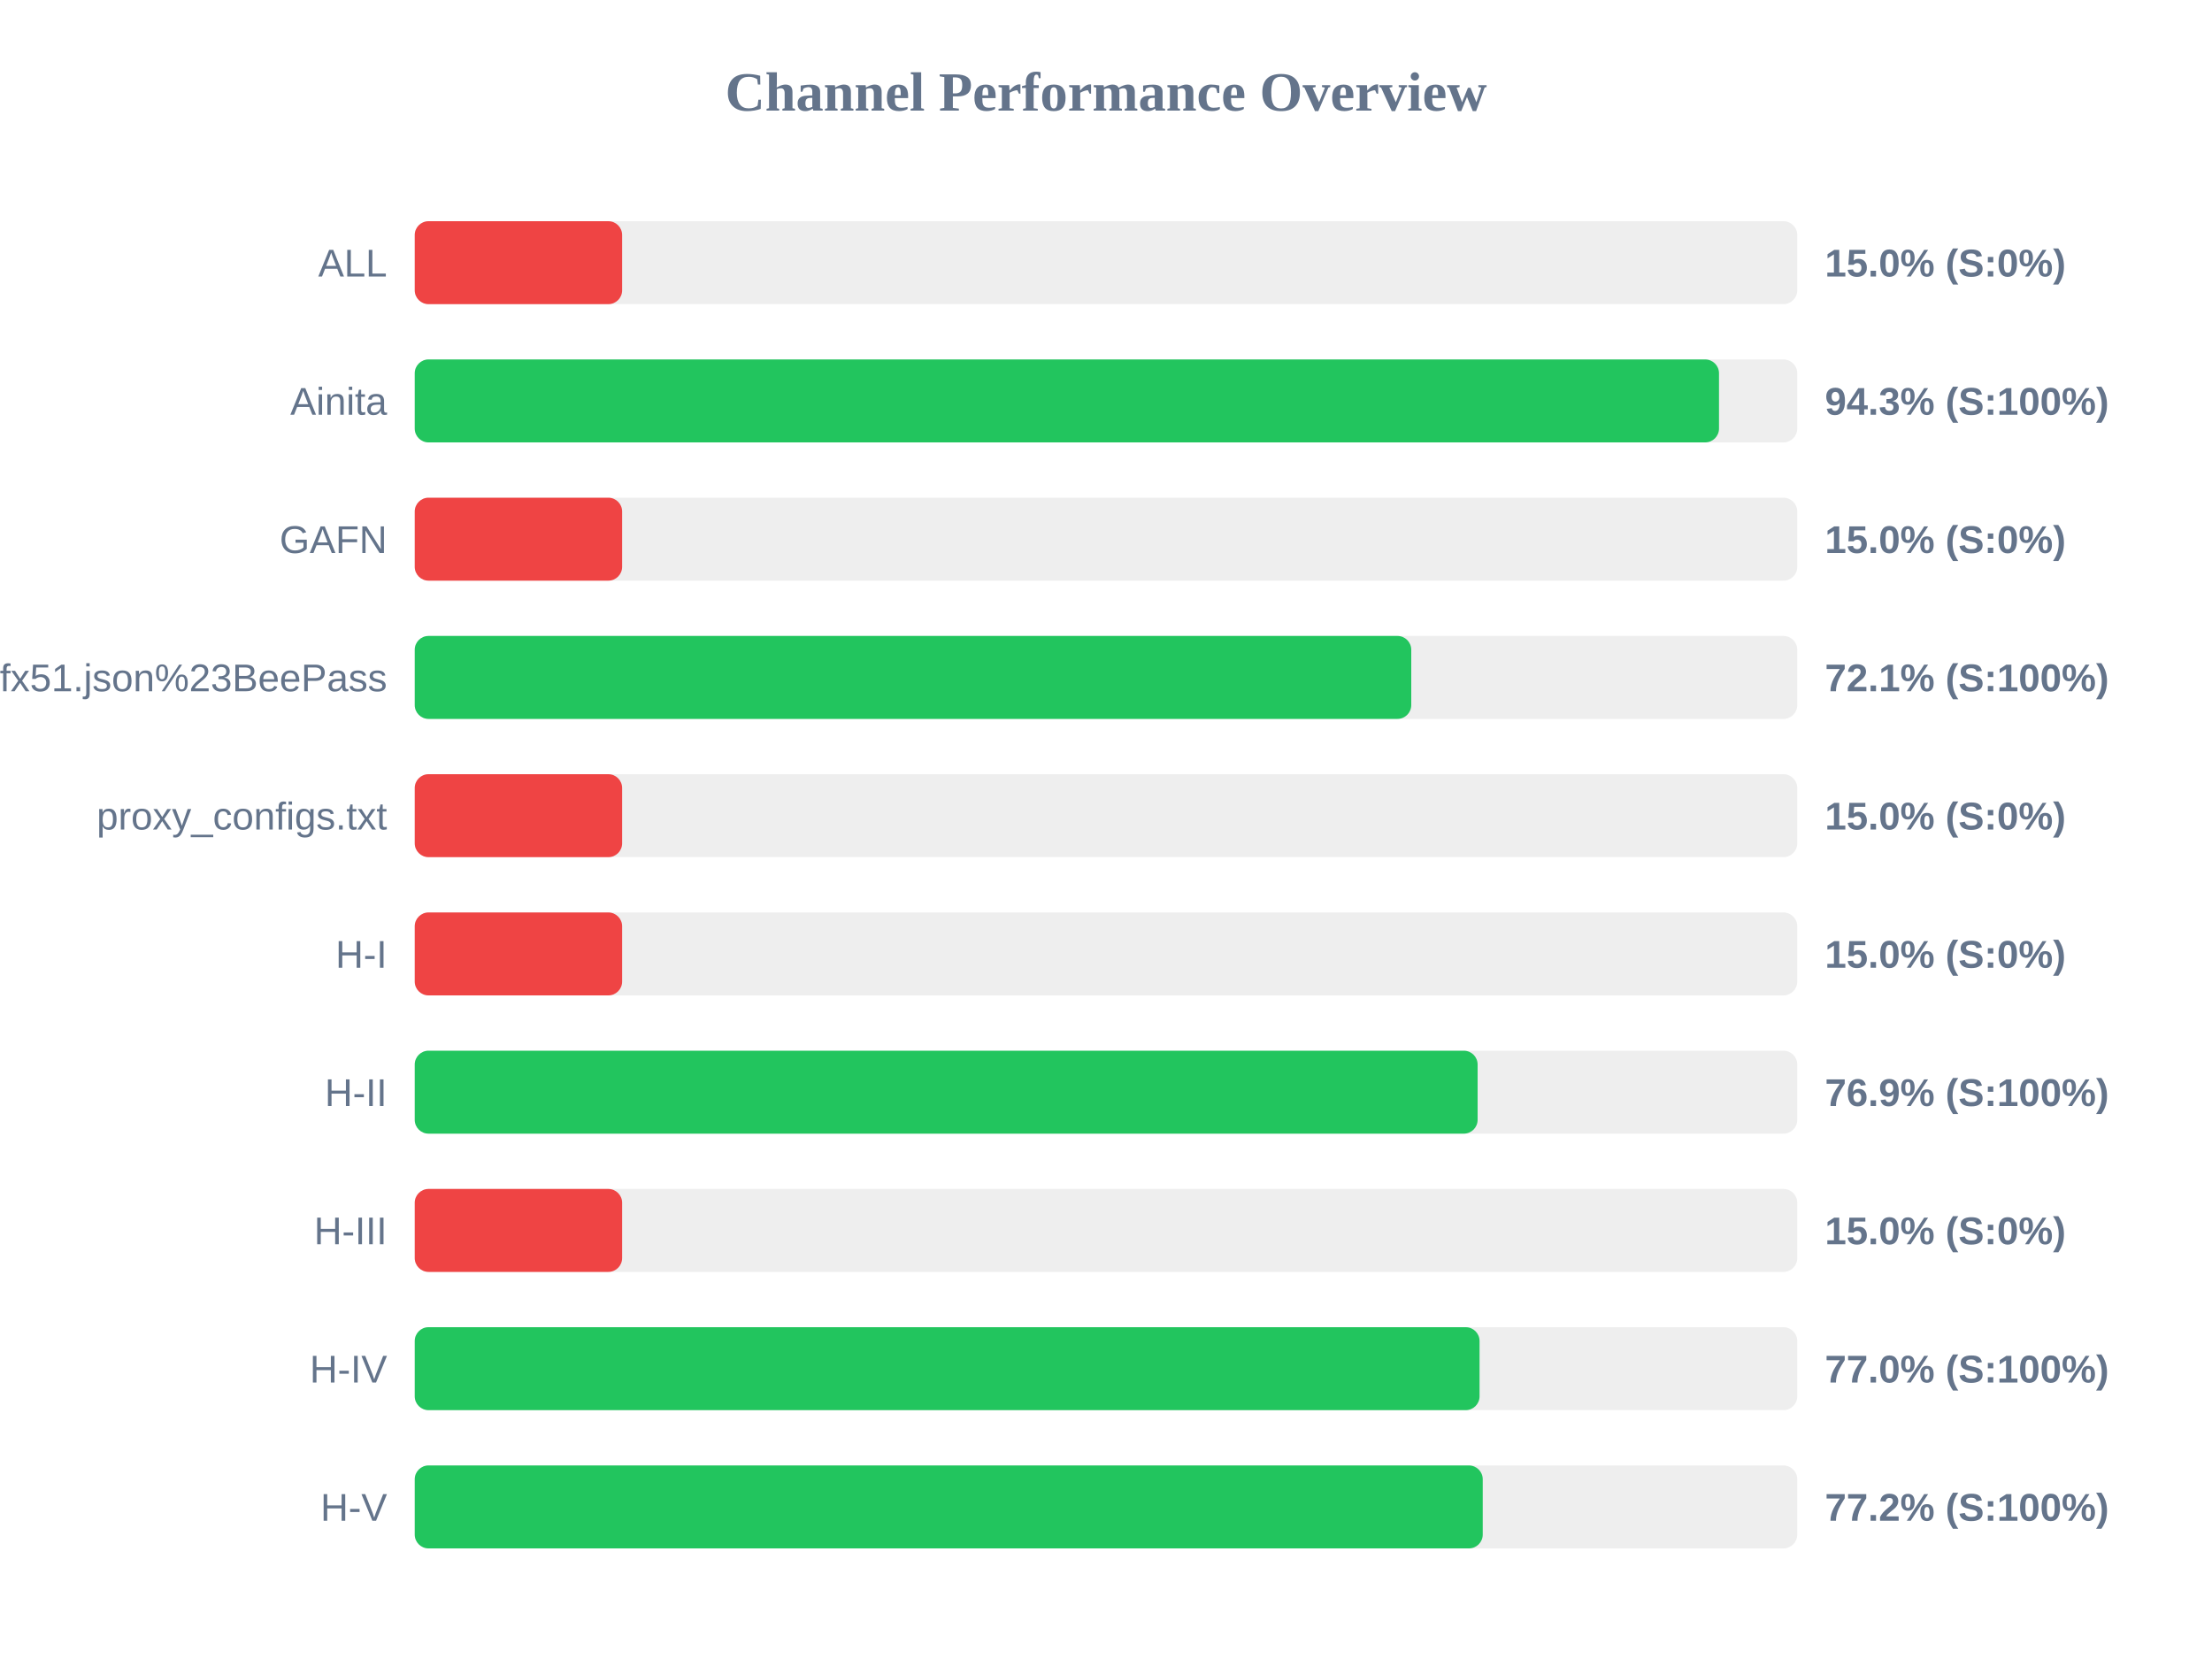
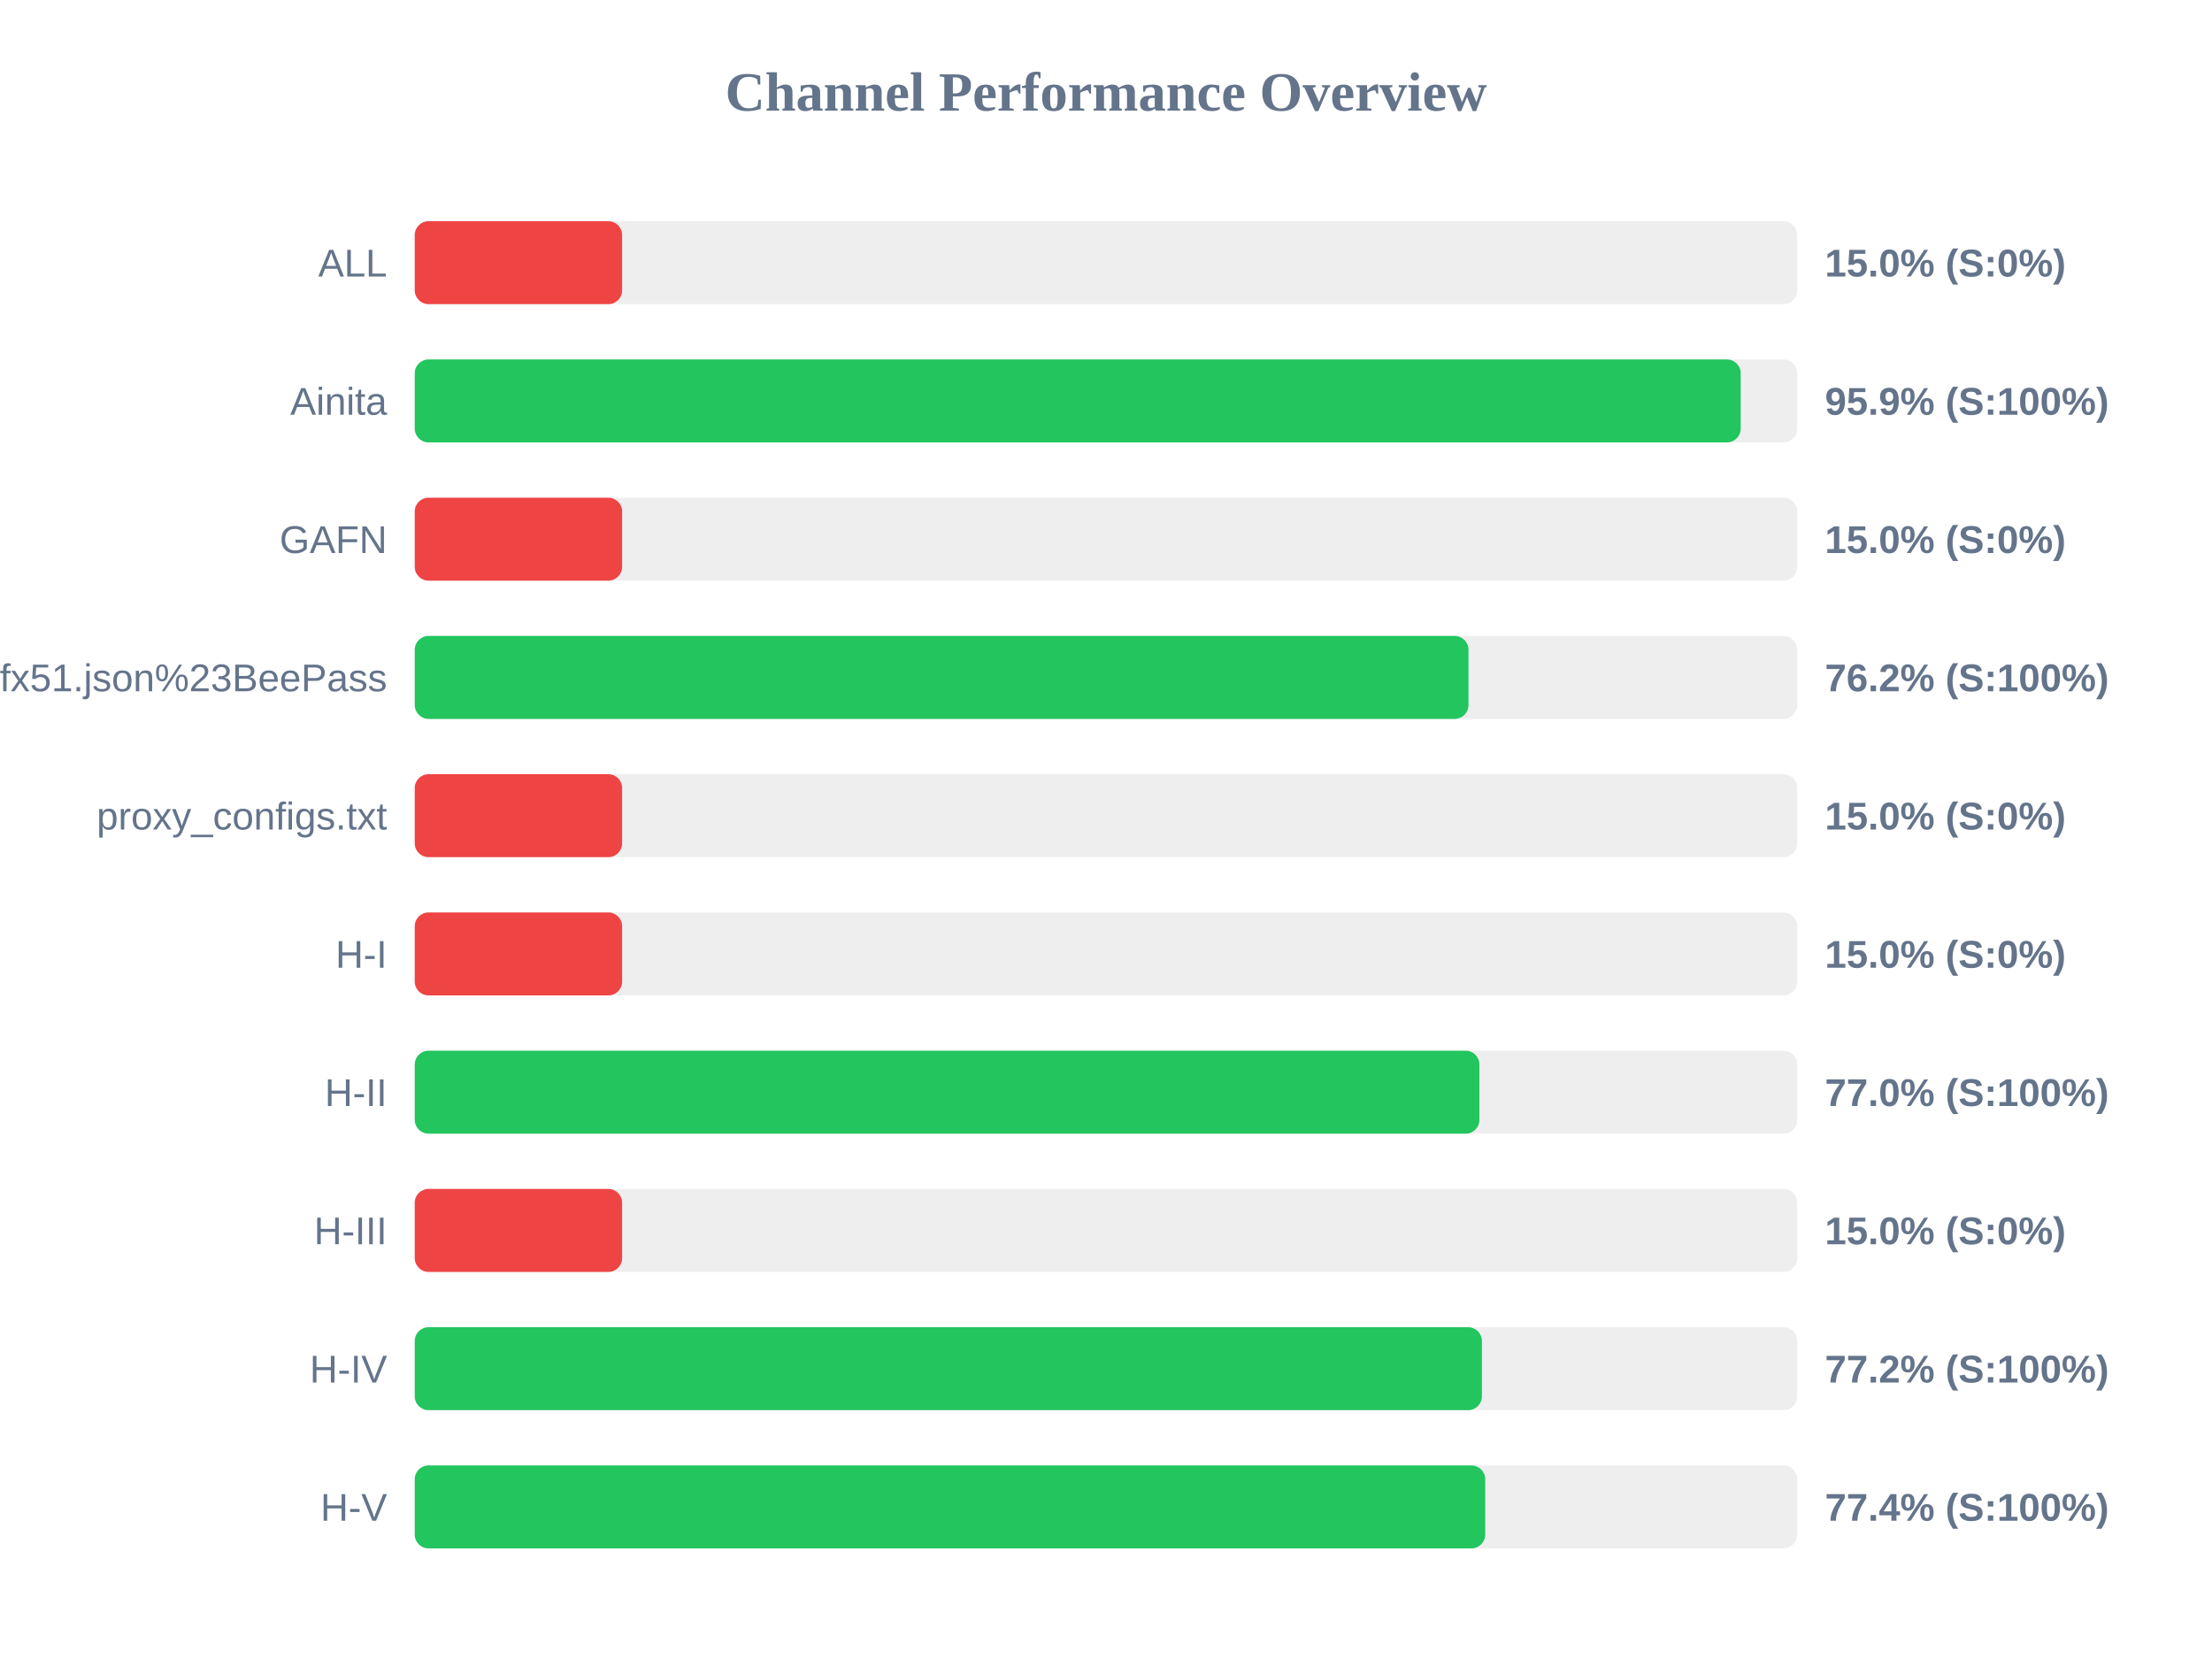
<svg xmlns="http://www.w3.org/2000/svg" width="800" height="600" version="1.1">
  <style>
        .row { font: 14px Arial; fill: #64748b; }
        .score { font: bold 14px Arial; fill: #64748b; }
    </style>
  <text x="400" y="40" text-anchor="middle" font-size="20px" font-weight="bold" fill="#64748b">Channel Performance Overview</text>
  <rect x="150" y="80" width="500" height="30" fill="#eee" rx="5" />
  <rect x="150" y="80" width="75.0" height="30" fill="#ef4444" rx="5" />
  <text x="140" y="100" text-anchor="end" class="row">ALL</text>
  <text x="660" y="100" text-anchor="start" class="score">15.0% (S:0%)</text>
  <rect x="150" y="130" width="500" height="30" fill="#eee" rx="5" />
-   <rect x="150" y="130" width="471.7" height="30" fill="#22c55e" rx="5" />
+   <rect x="150" y="130" width="479.55" height="30" fill="#22c55e" rx="5" />
  <text x="140" y="150" text-anchor="end" class="row">Ainita</text>
-   <text x="660" y="150" text-anchor="start" class="score">94.3% (S:100%)</text>
+   <text x="660" y="150" text-anchor="start" class="score">95.9% (S:100%)</text>
  <rect x="150" y="180" width="500" height="30" fill="#eee" rx="5" />
  <rect x="150" y="180" width="75.0" height="30" fill="#ef4444" rx="5" />
  <text x="140" y="200" text-anchor="end" class="row">GAFN</text>
  <text x="660" y="200" text-anchor="start" class="score">15.0% (S:0%)</text>
  <rect x="150" y="230" width="500" height="30" fill="#eee" rx="5" />
-   <rect x="150" y="230" width="360.4" height="30" fill="#22c55e" rx="5" />
+   <rect x="150" y="230" width="381.1" height="30" fill="#22c55e" rx="5" />
  <text x="140" y="250" text-anchor="end" class="row">sub?s=ssconf%3A%2F%2Fs3.amazonaws.com%2Fbeedynconprd%2Fzf38bv6oxi1nv3wfkpmxyfl8yj5fargza3foantoalu16vznl0ckxx7bgf1ufx51.json%23BeePass</text>
-   <text x="660" y="250" text-anchor="start" class="score">72.1% (S:100%)</text>
+   <text x="660" y="250" text-anchor="start" class="score">76.2% (S:100%)</text>
  <rect x="150" y="280" width="500" height="30" fill="#eee" rx="5" />
  <rect x="150" y="280" width="75.0" height="30" fill="#ef4444" rx="5" />
  <text x="140" y="300" text-anchor="end" class="row">proxy_configs.txt</text>
  <text x="660" y="300" text-anchor="start" class="score">15.0% (S:0%)</text>
  <rect x="150" y="330" width="500" height="30" fill="#eee" rx="5" />
  <rect x="150" y="330" width="75.0" height="30" fill="#ef4444" rx="5" />
  <text x="140" y="350" text-anchor="end" class="row">H-I</text>
  <text x="660" y="350" text-anchor="start" class="score">15.0% (S:0%)</text>
  <rect x="150" y="380" width="500" height="30" fill="#eee" rx="5" />
-   <rect x="150" y="380" width="384.4" height="30" fill="#22c55e" rx="5" />
+   <rect x="150" y="380" width="385.05" height="30" fill="#22c55e" rx="5" />
  <text x="140" y="400" text-anchor="end" class="row">H-II</text>
-   <text x="660" y="400" text-anchor="start" class="score">76.9% (S:100%)</text>
+   <text x="660" y="400" text-anchor="start" class="score">77.0% (S:100%)</text>
  <rect x="150" y="430" width="500" height="30" fill="#eee" rx="5" />
  <rect x="150" y="430" width="75.0" height="30" fill="#ef4444" rx="5" />
  <text x="140" y="450" text-anchor="end" class="row">H-III</text>
  <text x="660" y="450" text-anchor="start" class="score">15.0% (S:0%)</text>
  <rect x="150" y="480" width="500" height="30" fill="#eee" rx="5" />
-   <rect x="150" y="480" width="385.1" height="30" fill="#22c55e" rx="5" />
+   <rect x="150" y="480" width="385.95" height="30" fill="#22c55e" rx="5" />
  <text x="140" y="500" text-anchor="end" class="row">H-IV</text>
-   <text x="660" y="500" text-anchor="start" class="score">77.0% (S:100%)</text>
+   <text x="660" y="500" text-anchor="start" class="score">77.2% (S:100%)</text>
  <rect x="150" y="530" width="500" height="30" fill="#eee" rx="5" />
-   <rect x="150" y="530" width="386.25" height="30" fill="#22c55e" rx="5" />
+   <rect x="150" y="530" width="387.15" height="30" fill="#22c55e" rx="5" />
  <text x="140" y="550" text-anchor="end" class="row">H-V</text>
-   <text x="660" y="550" text-anchor="start" class="score">77.2% (S:100%)</text>
+   <text x="660" y="550" text-anchor="start" class="score">77.4% (S:100%)</text>
</svg>
